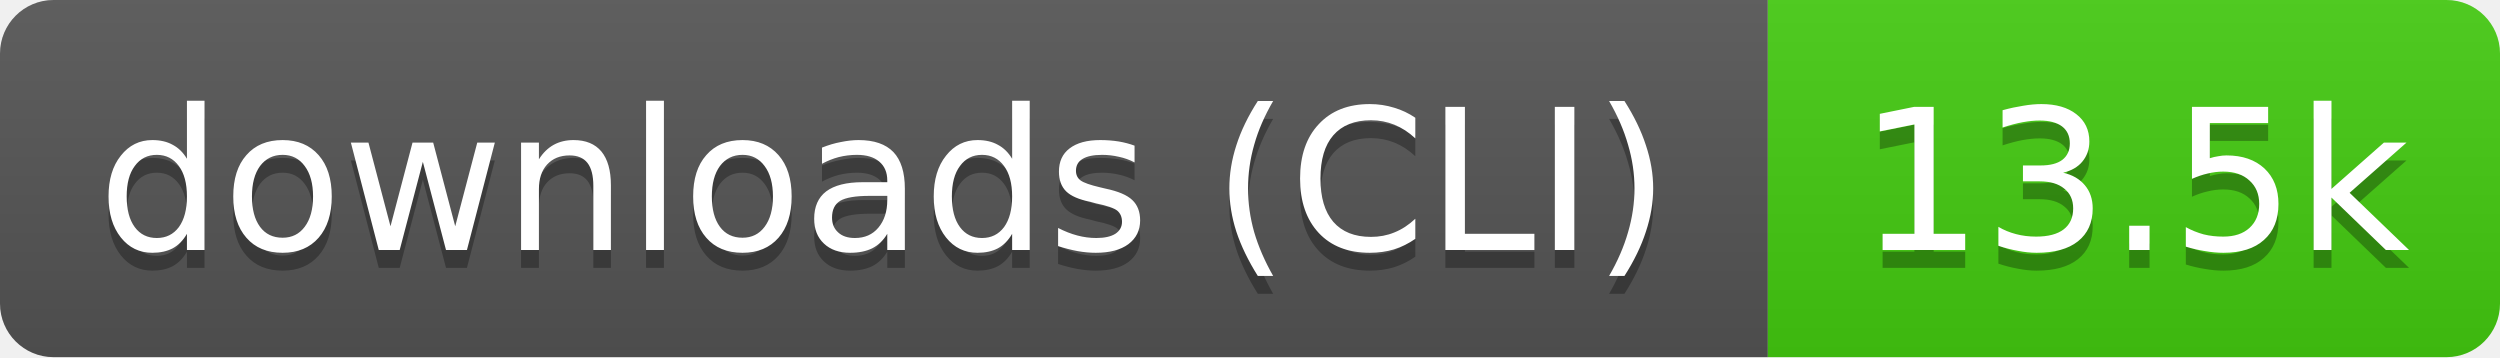
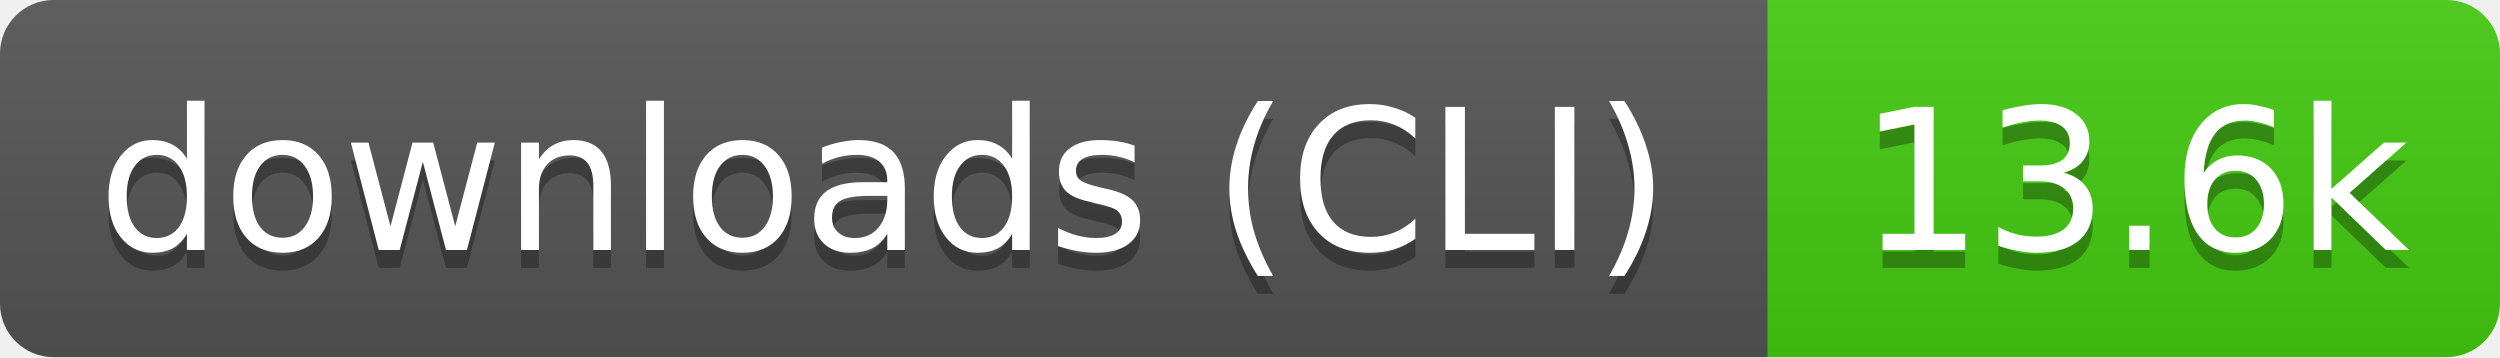
- <svg xmlns="http://www.w3.org/2000/svg" width="140" height="20" role="img" aria-label="downloads (CLI): 13.5k">
+ <svg xmlns="http://www.w3.org/2000/svg" width="140" height="20" role="img" aria-label="downloads (CLI): 13.6k">
  <linearGradient id="s" x2="0" y2="100%">
    <stop offset="0" stop-color="#bbb" stop-opacity=".1" />
    <stop offset="1" stop-opacity=".1" />
  </linearGradient>
  <clipPath id="r">
    <rect width="140" height="20" rx="3" fill="#fff" />
  </clipPath>
  <g clip-path="url(#r)">
    <rect width="99" height="20" fill="#555" />
    <rect x="99" width="41" height="20" fill="#4c1" />
    <rect width="140" height="20" fill="url(#s)" />
  </g>
  <g fill="#fff" text-anchor="middle" font-family="Verdana,Geneva,DejaVu Sans,sans-serif" text-rendering="geometricPrecision" font-size="11">
    <text aria-hidden="true" x="49.5" y="15" fill="#010101" fill-opacity=".3" textLength="89.4">downloads (CLI)</text>
-     <text aria-hidden="true" x="119.5" y="15" fill="#010101" fill-opacity=".3" textLength="31.4">13.5k</text>
+     <text aria-hidden="true" x="119.5" y="15" fill="#010101" fill-opacity=".3" textLength="31.4">13.6k</text>
    <text x="49.5" y="14" textLength="89.4">downloads (CLI)</text>
-     <text x="119.5" y="14" textLength="31.4">13.5k</text>
+     <text x="119.5" y="14" textLength="31.4">13.6k</text>
  </g>
</svg>
